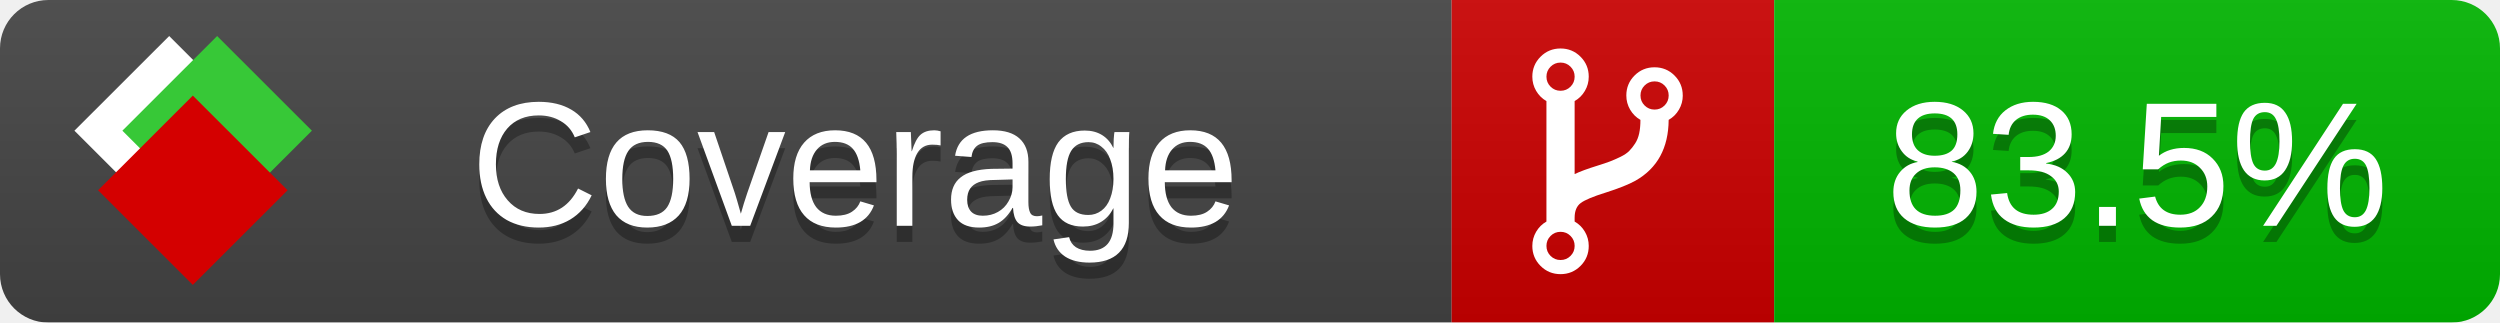
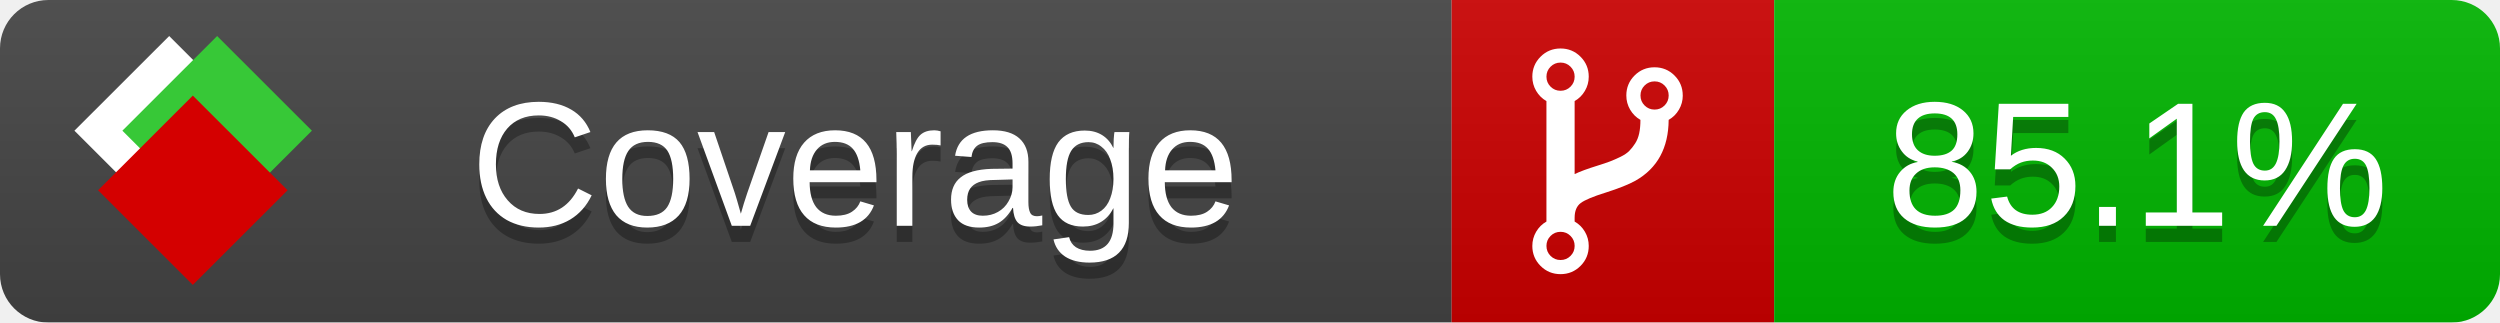
<svg xmlns="http://www.w3.org/2000/svg" xmlns:xlink="http://www.w3.org/1999/xlink" width="155" height="20">
  <style type="text/css">
          
            @keyframes fade1 {
                0% { visibility: visible; opacity: 1; }
               23% { visibility: visible; opacity: 1; }
               25% { visibility: hidden; opacity: 0; }
               48% { visibility: hidden; opacity: 0; }
               50% { visibility: hidden; opacity: 0; }
               73% { visibility: hidden; opacity: 0; }
               75% { visibility: hidden; opacity: 0; }
               98% { visibility: hidden; opacity: 0; }
              100% { visibility: visible; opacity: 1; }
            }
            @keyframes fade2 {
                0% { visibility: hidden; opacity: 0; }
               23% { visibility: hidden; opacity: 0; }
               25% { visibility: visible; opacity: 1; }
               48% { visibility: visible; opacity: 1; }
               50% { visibility: hidden; opacity: 0; }
               73% { visibility: hidden; opacity: 0; }
               75% { visibility: hidden; opacity: 0; }
               98% { visibility: hidden; opacity: 0; }
              100% { visibility: hidden; opacity: 0; }
            }
            @keyframes fade3 {
                0% { visibility: hidden; opacity: 0; }
               23% { visibility: hidden; opacity: 0; }
               25% { visibility: hidden; opacity: 0; }
               48% { visibility: hidden; opacity: 0; }
               50% { visibility: visible; opacity: 1; }
               73% { visibility: visible; opacity: 1; }
               75% { visibility: hidden; opacity: 0; }
               98% { visibility: hidden; opacity: 0; }
              100% { visibility: hidden; opacity: 0; }
            }
            @keyframes fade4 {
                0% { visibility: hidden; opacity: 0; }
               23% { visibility: hidden; opacity: 0; }
               25% { visibility: hidden; opacity: 0; }
               48% { visibility: hidden; opacity: 0; }
               50% { visibility: hidden; opacity: 0; }
               73% { visibility: hidden; opacity: 0; }
               75% { visibility: visible; opacity: 1; }
               98% { visibility: visible; opacity: 1; }
              100% { visibility: hidden; opacity: 0; }
            }
            .linecoverage {
                animation-duration: 15s;
                animation-name: fade1;
                animation-iteration-count: infinite;
            }
            .branchcoverage {
                animation-duration: 15s;
                animation-name: fade2;
                animation-iteration-count: infinite;
            }
            .methodcoverage {
                animation-duration: 15s;
                animation-name: fade3;
                animation-iteration-count: infinite;
            }
            .fullmethodcoverage {
                animation-duration: 15s;
                animation-name: fade4;
                animation-iteration-count: infinite;
            }
          
    </style>
  <defs>
    <linearGradient id="gradient" x2="0" y2="100%">
      <stop offset="0" stop-color="#bbb" stop-opacity=".1" />
      <stop offset="1" stop-opacity=".1" />
    </linearGradient>
    <linearGradient id="c">
      <stop offset="0" stop-color="#d40000" />
      <stop offset="1" stop-color="#ff2a2a" />
    </linearGradient>
    <linearGradient id="a">
      <stop offset="0" stop-color="#e0e0de" />
      <stop offset="1" stop-color="#fff" />
    </linearGradient>
    <linearGradient id="b">
      <stop offset="0" stop-color="#37c837" />
      <stop offset="1" stop-color="#217821" />
    </linearGradient>
    <linearGradient xlink:href="#a" id="e" x1="106.44" x2="69.96" y1="-11.96" y2="-46.84" gradientTransform="matrix(-.8426 -.00045 -.00045 -.8426 -94.27 -75.82)" gradientUnits="userSpaceOnUse" />
    <linearGradient xlink:href="#b" id="f" x1="56.19" x2="77.97" y1="-23.45" y2="10.62" gradientTransform="matrix(.8426 .00045 .00045 .8426 94.27 75.82)" gradientUnits="userSpaceOnUse" />
    <linearGradient xlink:href="#c" id="g" x1="79.98" x2="132.9" y1="10.79" y2="10.79" gradientTransform="matrix(.8426 .00045 .00045 .8426 94.27 75.82)" gradientUnits="userSpaceOnUse" />
    <mask id="mask">
      <rect width="155" height="20" rx="3" fill="#fff" />
    </mask>
    <g id="icon" transform="matrix(.04486 0 0 .04481 -.48 -.63)">
      <rect width="52.92" height="52.92" x="-109.72" y="-27.13" fill="url(#e)" transform="rotate(-135)" />
      <rect width="52.92" height="52.92" x="70.19" y="-39.18" fill="url(#f)" transform="rotate(45)" />
      <rect width="52.92" height="52.92" x="80.05" y="-15.74" fill="url(#g)" transform="rotate(45)" />
    </g>
  </defs>
  <g mask="url(#mask)">
    <rect x="0" y="0" width="90" height="20" fill="#444" />
    <rect x="90" y="0" width="20" height="20" fill="#c00" />
    <rect x="110" y="0" width="45" height="20" fill="#00B600" />
    <rect x="0" y="0" width="155" height="20" fill="url(#gradient)" />
  </g>
  <g>
    <path class="" fill="#fff" d="m 97.628,15.247 q 0,-0.364 -0.255,-0.619 -0.255,-0.255 -0.619,-0.255 -0.364,0 -0.619,0.255 -0.255,0.255 -0.255,0.619 0,0.364 0.255,0.619 0.255,0.255 0.619,0.255 0.364,0 0.619,-0.255 0.255,-0.255 0.255,-0.619 z m 0,-10.493 q 0,-0.364 -0.255,-0.619 -0.255,-0.255 -0.619,-0.255 -0.364,0 -0.619,0.255 -0.255,0.255 -0.255,0.619 0,0.364 0.255,0.619 0.255,0.255 0.619,0.255 0.364,0 0.619,-0.255 0.255,-0.255 0.255,-0.619 z m 5.83,1.166 q 0,-0.364 -0.255,-0.619 -0.255,-0.255 -0.619,-0.255 -0.364,0 -0.619,0.255 -0.255,0.255 -0.255,0.619 0,0.364 0.255,0.619 0.255,0.255 0.619,0.255 0.364,0 0.619,-0.255 0.255,-0.255 0.255,-0.619 z m 0.874,0 q 0,0.474 -0.237,0.879 -0.237,0.405 -0.638,0.633 -0.018,2.614 -2.059,3.771 -0.619,0.346 -1.849,0.738 -1.166,0.364 -1.544,0.647 -0.378,0.282 -0.378,0.911 l 0,0.237 q 0.401,0.228 0.638,0.633 0.237,0.405 0.237,0.879 0,0.729 -0.51,1.239 -0.51,0.51 -1.239,0.51 -0.729,0 -1.239,-0.51 -0.51,-0.51 -0.51,-1.239 0,-0.474 0.237,-0.879 0.237,-0.405 0.638,-0.633 l 0,-7.469 q -0.401,-0.228 -0.638,-0.633 -0.237,-0.405 -0.237,-0.879 0,-0.729 0.51,-1.239 0.51,-0.51 1.239,-0.51 0.729,0 1.239,0.51 0.51,0.51 0.51,1.239 0,0.474 -0.237,0.879 -0.237,0.405 -0.638,0.633 l 0,4.527 q 0.492,-0.237 1.403,-0.519 0.501,-0.155 0.797,-0.269 0.296,-0.114 0.642,-0.282 0.346,-0.169 0.537,-0.36 0.191,-0.191 0.369,-0.465 0.178,-0.273 0.255,-0.633 0.077,-0.36 0.077,-0.833 -0.401,-0.228 -0.638,-0.633 -0.237,-0.405 -0.237,-0.879 0,-0.729 0.51,-1.239 0.51,-0.51 1.239,-0.51 0.729,0 1.239,0.51 0.51,0.51 0.51,1.239 z" />
  </g>
  <g fill="#fff" text-anchor="middle" font-family="Verdana,Arial,Geneva,sans-serif" font-size="11">
    <a xlink:href="https://github.com/danielpalme/ReportGenerator" target="_top">
      <use xlink:href="#icon" transform="translate(3,1) scale(3.5)" />
    </a>
    <text x="53" y="15" fill="#010101" fill-opacity=".3">Coverage</text>
    <text x="53" y="14" fill="#fff">Coverage</text>
-     <text class="" x="132.5" y="15" fill="#010101" fill-opacity=".3">83.5%</text>
-     <text class="" x="132.5" y="14">83.5%</text>
+     <text class="" x="132.5" y="15" fill="#010101" fill-opacity=".3">85.1%</text>
+     <text class="" x="132.5" y="14">85.1%</text>
  </g>
  <g>
    <rect class="" x="90" y="0" width="65" height="20" fill-opacity="0" />
  </g>
</svg>
